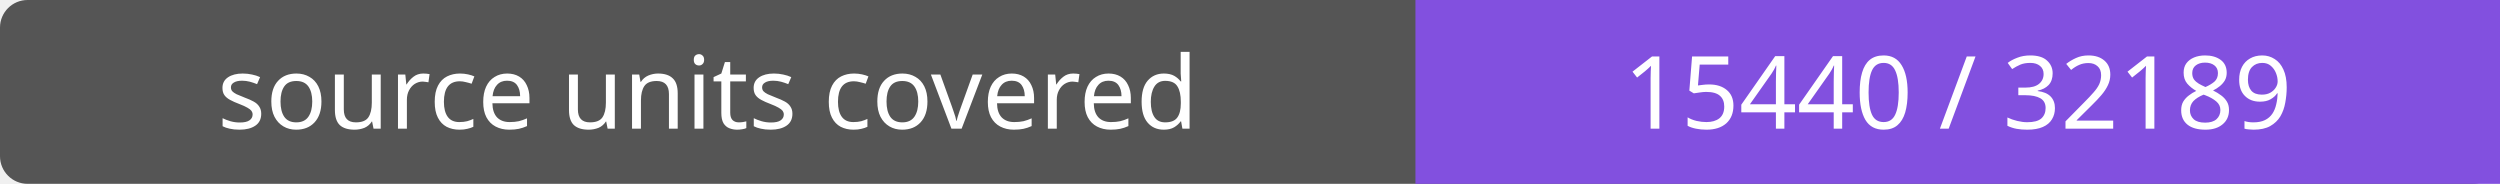
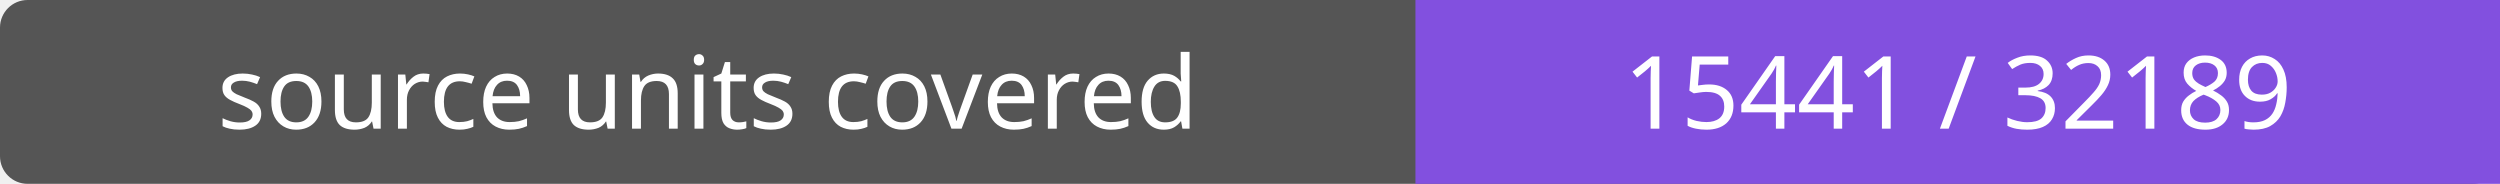
- <svg xmlns="http://www.w3.org/2000/svg" width="272" height="20" role="img" aria-label="source units covered: 15440 / 32189">
+ <svg xmlns="http://www.w3.org/2000/svg" width="272" height="20" role="img" aria-label="source units covered: 15441 / 32189">
  <rect width="272" height="20" rx="3" fill="#555" />
  <path fill="#8250df" d="M154 0h118v20H154z" />
  <g fill="#fff" text-anchor="middle" font-family="Verdana,sans-serif" font-size="11">
    <text x="77.0" y="14">source units covered</text>
-     <text x="213.0" y="14">15440 / 32189</text>
+     <text x="213.0" y="14">15441 / 32189</text>
  </g>
</svg>
